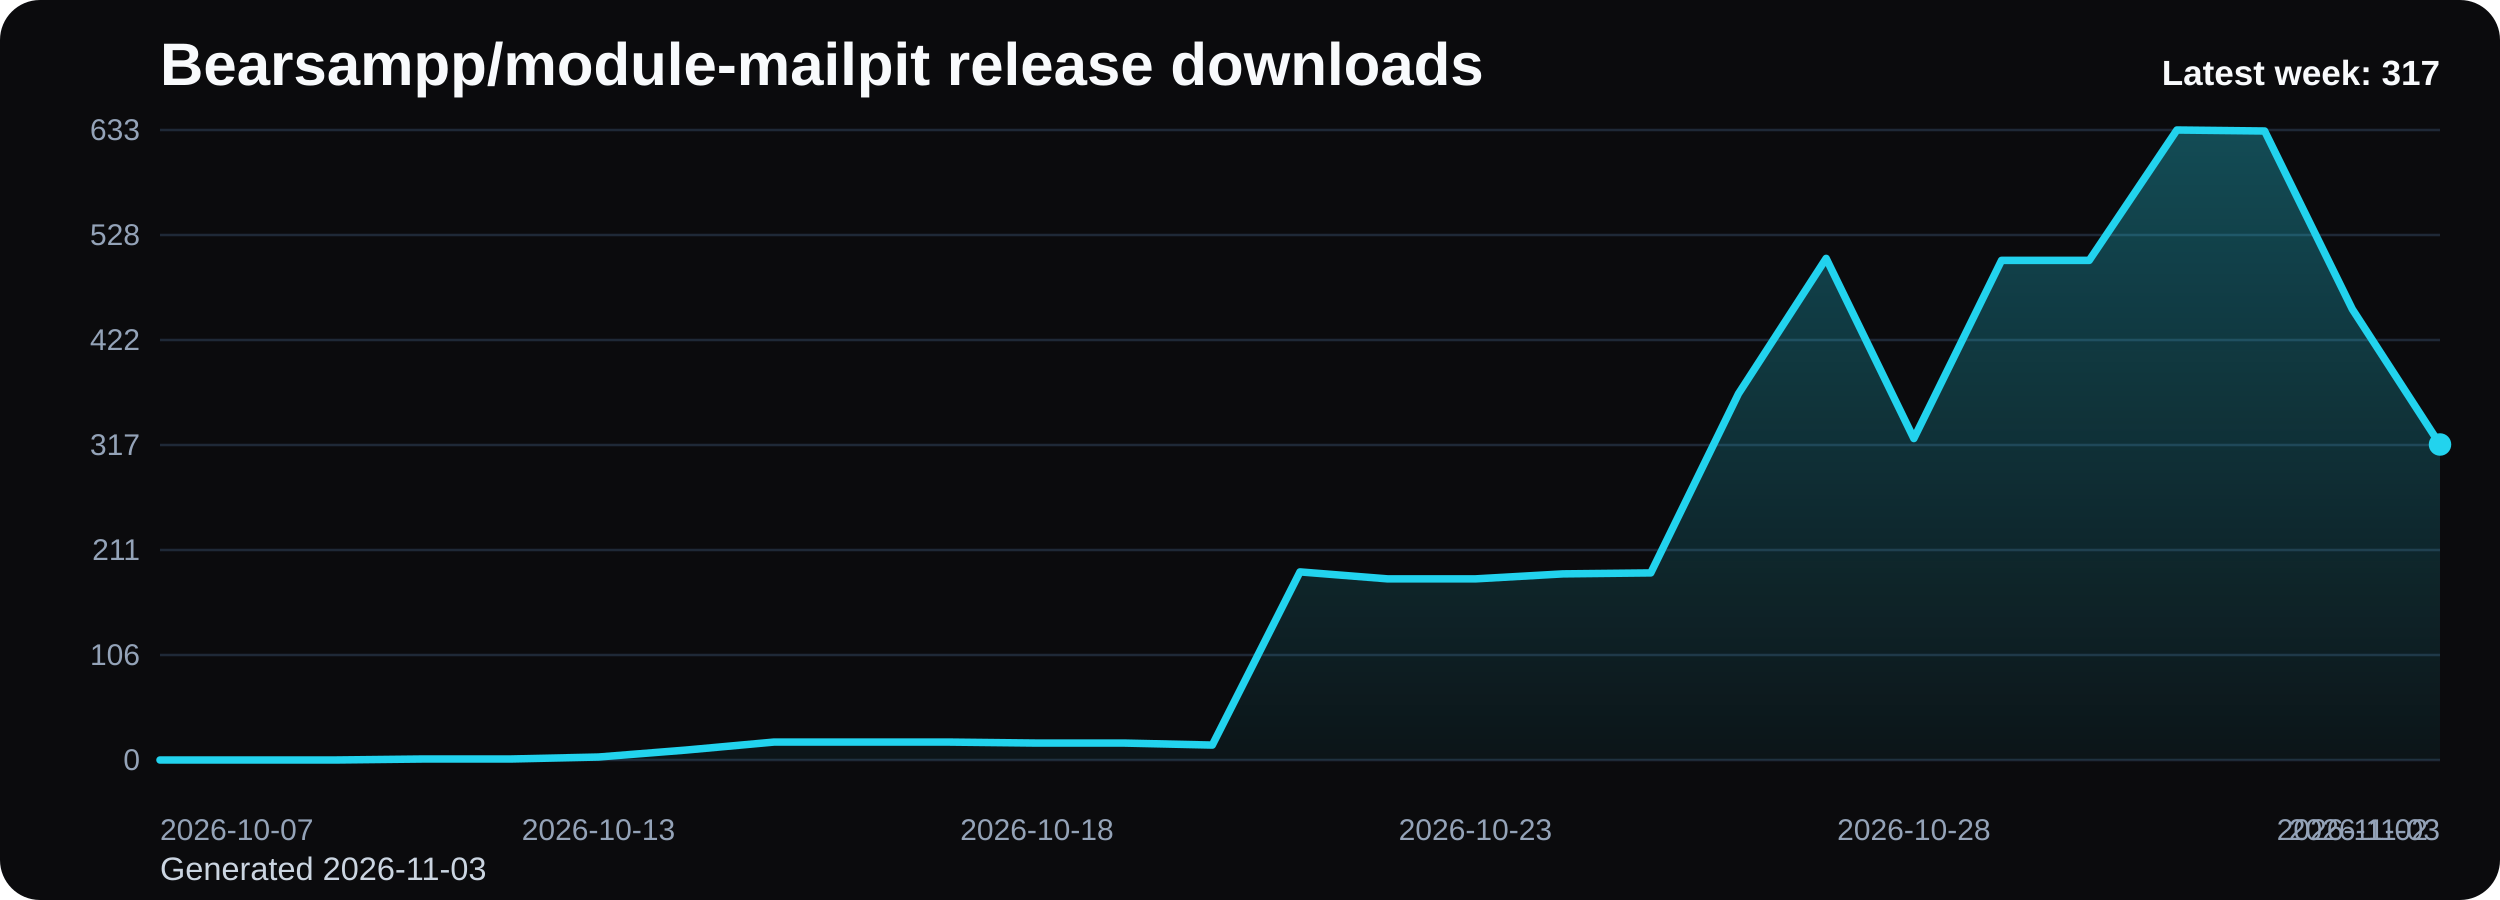
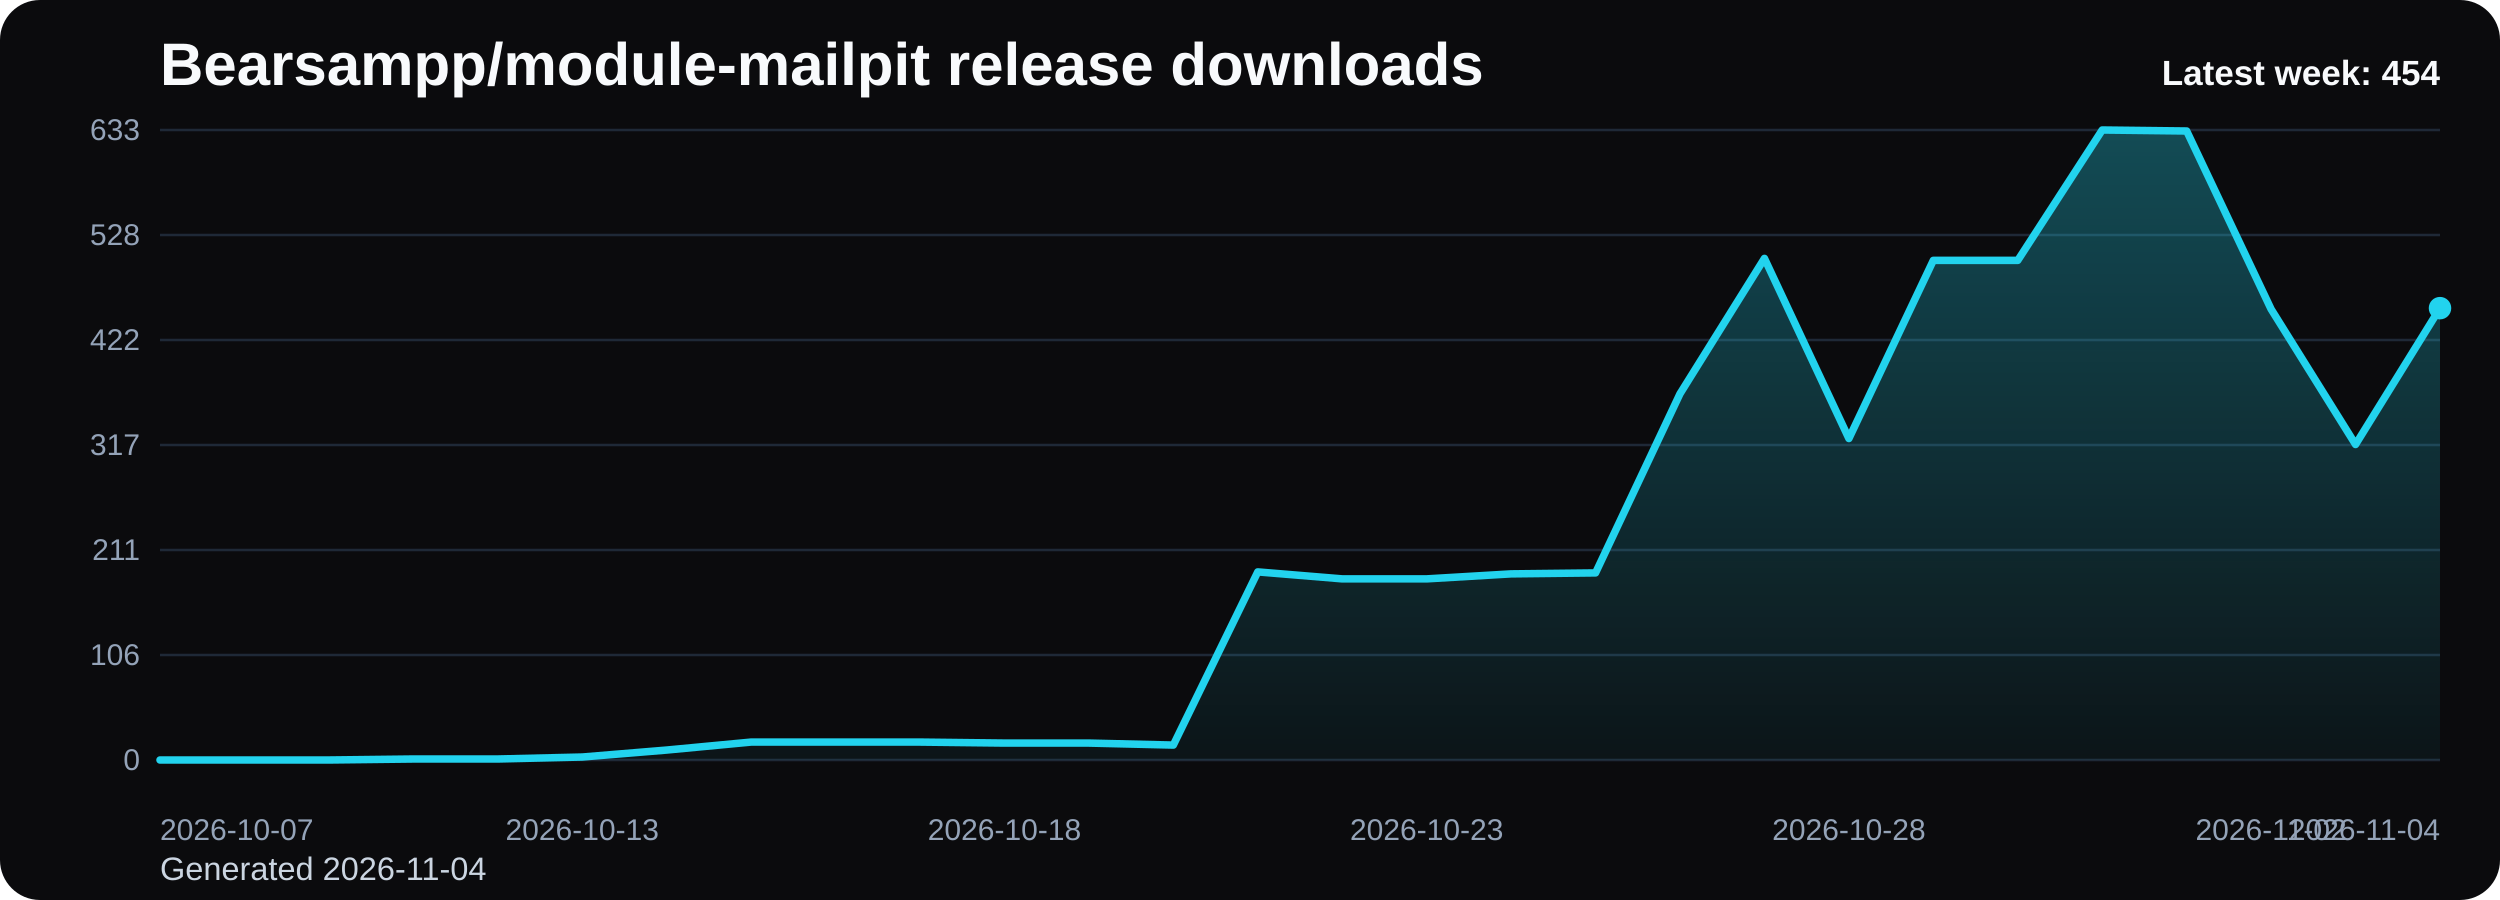
<svg xmlns="http://www.w3.org/2000/svg" viewBox="0 0 1000 360" role="img" aria-label="Bearsampp/module-mailpit release downloads chart">
  <defs>
    <linearGradient id="fill-weekly-black" x1="0" y1="0" x2="0" y2="1">
      <stop offset="0%" stop-color="#22d3ee" stop-opacity="0.32" />
      <stop offset="100%" stop-color="#22d3ee" stop-opacity="0.05" />
    </linearGradient>
    <style>
      .bg { fill: #0b0b0d; }
      .title { font: 700 24px Arial, sans-serif; fill: #f8fafc; }
      .sub { font: 400 13px Arial, sans-serif; fill: #cbd5e1; }
      .grid { stroke: #1f2937; stroke-width: 1; }
      .axis { font: 400 12px Arial, sans-serif; fill: #94a3b8; }
      .line { fill: none; stroke: #22d3ee; stroke-width: 3; stroke-linecap: round; stroke-linejoin: round; }
      .dot { fill: #22d3ee; }
      .value { font: 600 11px Arial, sans-serif; fill: #cbd5e1; }
      .latest { font: 700 14px Arial, sans-serif; fill: #f8fafc; }
    </style>
  </defs>
  <rect class="bg" x="0" y="0" width="1000" height="360" rx="16" />
  <text class="title" x="64" y="34">Bearsampp/module-mailpit release downloads</text>
-   <text class="sub" x="64" y="352">Generated 2026-11-03</text>
+   <text class="sub" x="64" y="352">Generated 2026-11-04</text>
  <line x1="64" y1="52.00" x2="976" y2="52.00" class="grid" />
  <text x="56" y="56.00" text-anchor="end" class="axis">633</text>
  <line x1="64" y1="94.00" x2="976" y2="94.00" class="grid" />
  <text x="56" y="98.00" text-anchor="end" class="axis">528</text>
  <line x1="64" y1="136.00" x2="976" y2="136.00" class="grid" />
  <text x="56" y="140.00" text-anchor="end" class="axis">422</text>
  <line x1="64" y1="178.00" x2="976" y2="178.00" class="grid" />
  <text x="56" y="182.00" text-anchor="end" class="axis">317</text>
  <line x1="64" y1="220.00" x2="976" y2="220.00" class="grid" />
  <text x="56" y="224.00" text-anchor="end" class="axis">211</text>
  <line x1="64" y1="262.00" x2="976" y2="262.00" class="grid" />
  <text x="56" y="266.00" text-anchor="end" class="axis">106</text>
  <line x1="64" y1="304.00" x2="976" y2="304.00" class="grid" />
  <text x="56" y="308.00" text-anchor="end" class="axis">0</text>
-   <path d="M 64.00 304 L 64.00 304.00 L 99.08 304.00 L 134.15 304.00 L 169.23 303.60 L 204.31 303.60 L 239.38 302.81 L 274.46 300.02 L 309.54 296.83 L 344.62 296.83 L 379.69 296.83 L 414.77 297.23 L 449.85 297.23 L 484.92 298.03 L 520.00 228.76 L 555.08 231.55 L 590.15 231.55 L 625.23 229.55 L 660.31 229.16 L 695.38 157.50 L 730.46 103.36 L 765.54 175.41 L 800.62 104.15 L 835.69 104.15 L 870.77 52.00 L 905.85 52.40 L 940.92 123.66 L 976.00 177.80 L 976.00 304 Z" fill="url(#fill-weekly-black)" />
-   <polyline class="line" points="64.00,304.00 99.08,304.00 134.15,304.00 169.23,303.60 204.31,303.60 239.38,302.81 274.46,300.02 309.54,296.83 344.62,296.83 379.69,296.83 414.77,297.23 449.85,297.23 484.92,298.03 520.00,228.76 555.08,231.55 590.15,231.55 625.23,229.55 660.31,229.16 695.38,157.50 730.46,103.36 765.54,175.41 800.62,104.15 835.69,104.15 870.77,52.00 905.85,52.40 940.92,123.66 976.00,177.80" />
-   <circle class="dot" cx="976.00" cy="177.80" r="4.5" />
+   <path d="M 64.00 304 L 64.00 304.00 L 97.78 304.00 L 131.56 304.00 L 165.33 303.60 L 199.11 303.60 L 232.89 302.81 L 266.67 300.02 L 300.44 296.83 L 334.22 296.83 L 368.00 296.83 L 401.78 297.23 L 435.56 297.23 L 469.33 298.03 L 503.11 228.76 L 536.89 231.55 L 570.67 231.55 L 604.44 229.55 L 638.22 229.16 L 672.00 157.50 L 705.78 103.36 L 739.56 175.41 L 773.33 104.15 L 807.11 104.15 L 840.89 52.00 L 874.67 52.40 L 908.44 123.66 L 942.22 177.80 L 976.00 123.26 L 976.00 304 Z" fill="url(#fill-weekly-black)" />
+   <polyline class="line" points="64.00,304.00 97.78,304.00 131.56,304.00 165.33,303.60 199.11,303.60 232.89,302.81 266.67,300.02 300.44,296.83 334.22,296.83 368.00,296.83 401.78,297.23 435.56,297.23 469.33,298.03 503.11,228.76 536.89,231.55 570.67,231.55 604.44,229.55 638.22,229.16 672.00,157.50 705.78,103.36 739.56,175.41 773.33,104.15 807.11,104.15 840.89,52.00 874.67,52.40 908.44,123.66 942.22,177.80 976.00,123.26" />
+   <circle class="dot" cx="976.00" cy="123.26" r="4.5" />
  <text class="axis" x="64.00" y="336" text-anchor="start">2026-10-07</text>
-   <text class="axis" x="239.38" y="336" text-anchor="middle">2026-10-13</text>
-   <text class="axis" x="414.77" y="336" text-anchor="middle">2026-10-18</text>
-   <text class="axis" x="590.15" y="336" text-anchor="middle">2026-10-23</text>
-   <text class="axis" x="765.54" y="336" text-anchor="middle">2026-10-28</text>
-   <text class="axis" x="940.92" y="336" text-anchor="middle">2026-11-02</text>
-   <text class="axis" x="976.00" y="336" text-anchor="end">2026-11-03</text>
-   <text class="latest" x="976" y="34" text-anchor="end">Latest week: 317</text>
+   <text class="axis" x="232.89" y="336" text-anchor="middle">2026-10-13</text>
+   <text class="axis" x="401.78" y="336" text-anchor="middle">2026-10-18</text>
+   <text class="axis" x="570.67" y="336" text-anchor="middle">2026-10-23</text>
+   <text class="axis" x="739.56" y="336" text-anchor="middle">2026-10-28</text>
+   <text class="axis" x="908.44" y="336" text-anchor="middle">2026-11-02</text>
+   <text class="axis" x="976.00" y="336" text-anchor="end">2026-11-04</text>
+   <text class="latest" x="976" y="34" text-anchor="end">Latest week: 454</text>
</svg>
